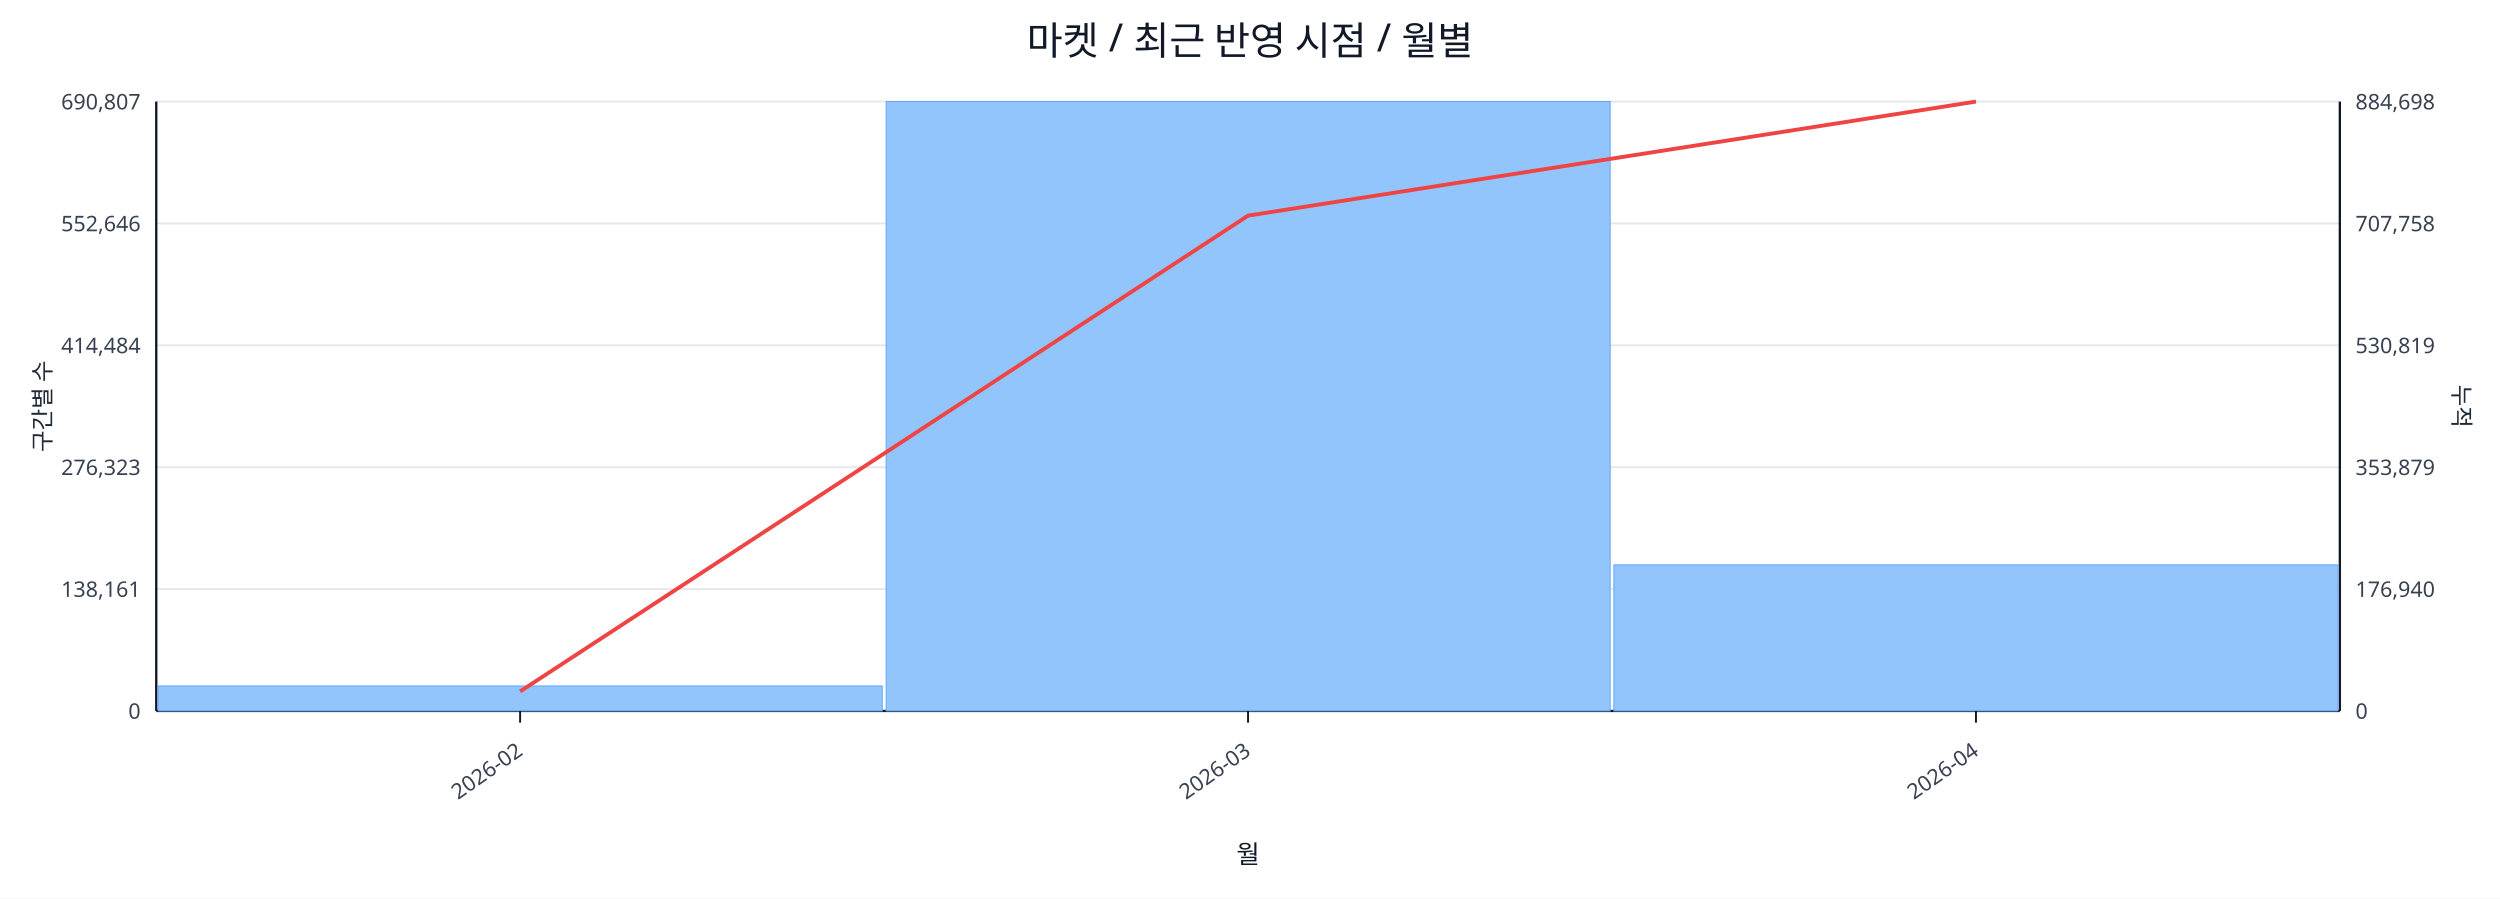
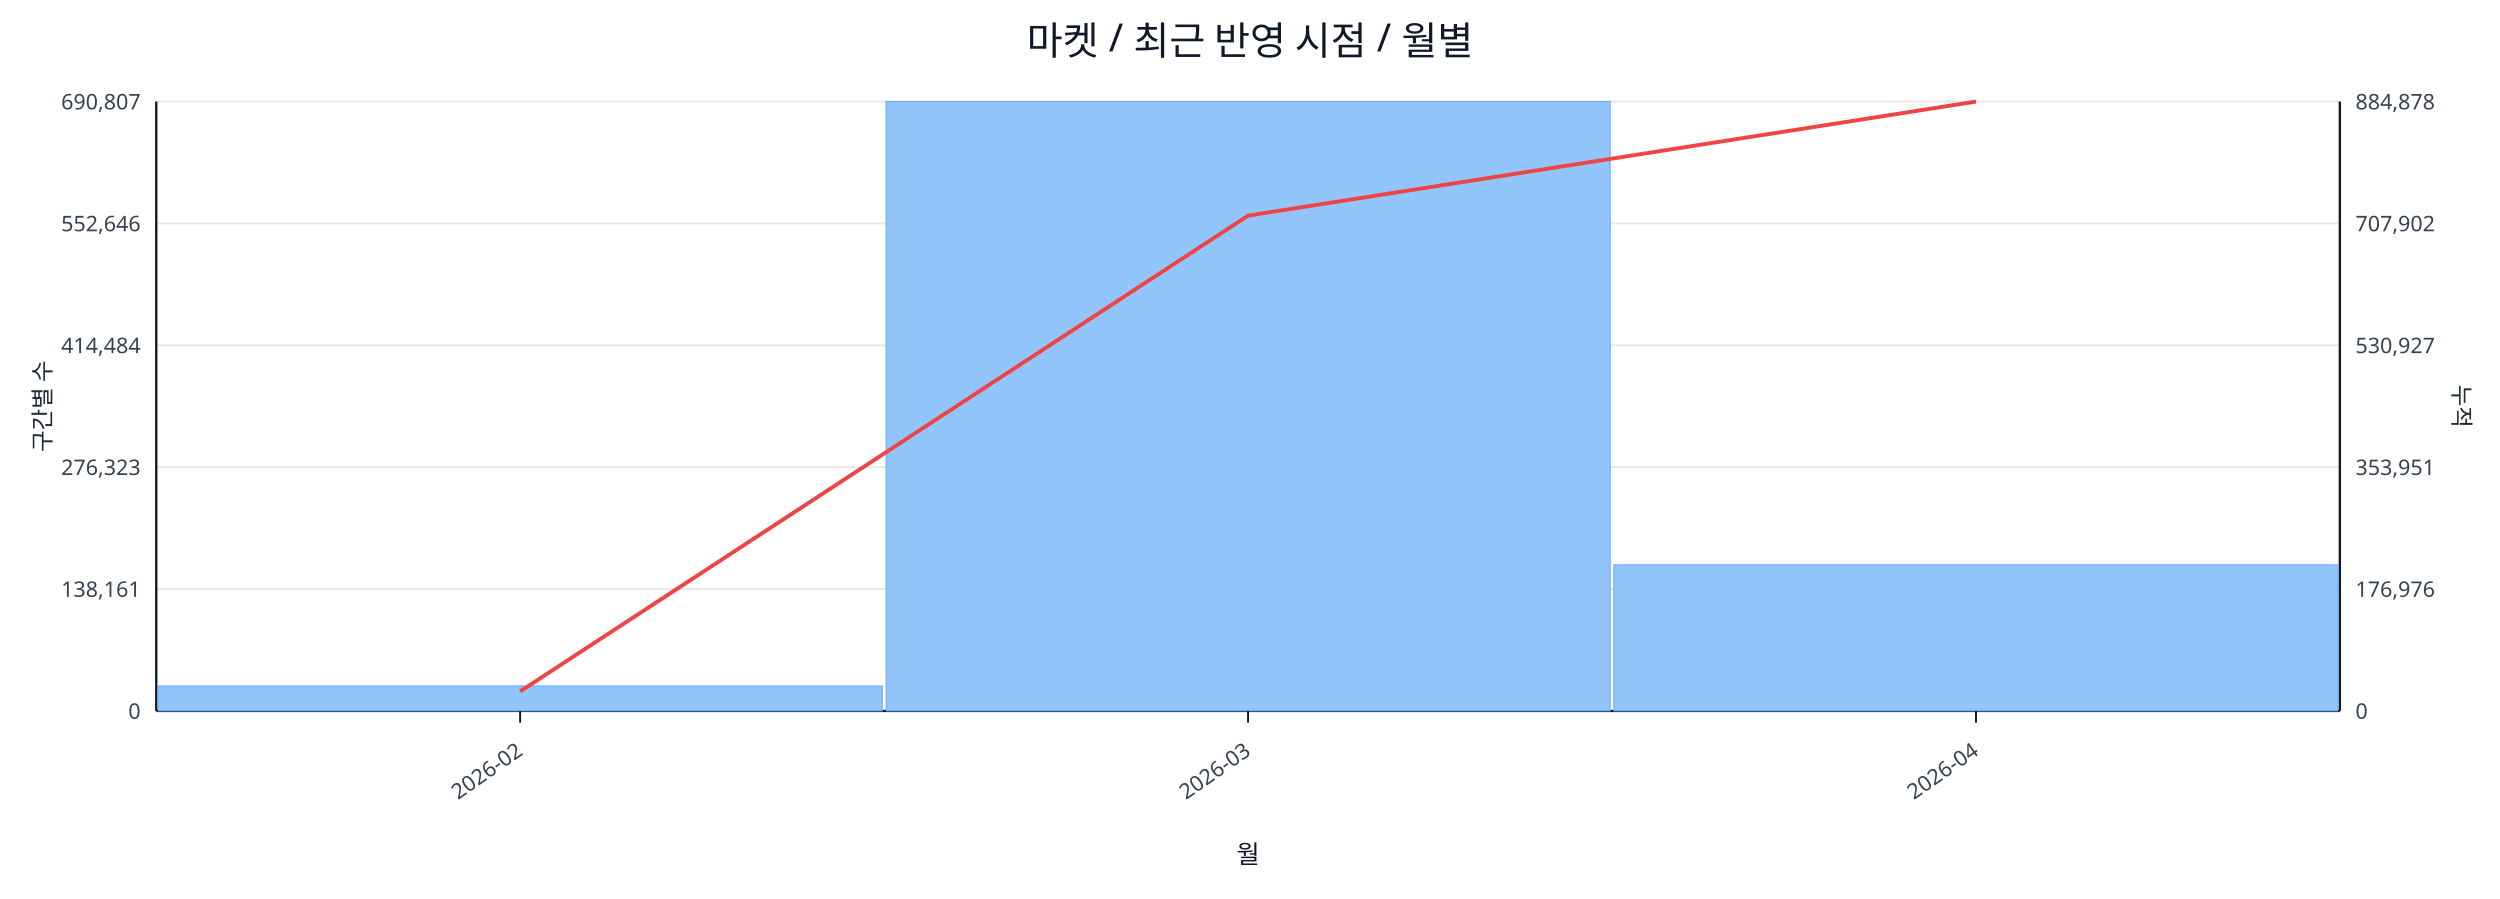
<svg xmlns="http://www.w3.org/2000/svg" width="1280" height="460" viewBox="0 0 1280 460">
  <rect x="0" y="0" width="100%" height="100%" fill="#ffffff" />
  <text x="640.0" y="28" font-size="20" text-anchor="middle" font-family="sans-serif" fill="#111827">마켓 / 최근 반영 시점 / 월별</text>
  <line x1="80.0" y1="52.0" x2="1198.0" y2="52.0" stroke="#e5e7eb" stroke-width="1" />
  <text x="72.0" y="56.0" font-size="11" text-anchor="end" font-family="sans-serif" fill="#374151">690,807</text>
-   <text x="1206.0" y="56.0" font-size="11" text-anchor="start" font-family="sans-serif" fill="#374151">884,698</text>
+   <text x="1206.0" y="56.0" font-size="11" text-anchor="start" font-family="sans-serif" fill="#374151">884,878</text>
  <line x1="80.0" y1="114.4" x2="1198.0" y2="114.4" stroke="#e5e7eb" stroke-width="1" />
  <text x="72.0" y="118.4" font-size="11" text-anchor="end" font-family="sans-serif" fill="#374151">552,646</text>
-   <text x="1206.0" y="118.4" font-size="11" text-anchor="start" font-family="sans-serif" fill="#374151">707,758</text>
+   <text x="1206.0" y="118.4" font-size="11" text-anchor="start" font-family="sans-serif" fill="#374151">707,902</text>
  <line x1="80.0" y1="176.8" x2="1198.0" y2="176.8" stroke="#e5e7eb" stroke-width="1" />
  <text x="72.0" y="180.8" font-size="11" text-anchor="end" font-family="sans-serif" fill="#374151">414,484</text>
-   <text x="1206.0" y="180.8" font-size="11" text-anchor="start" font-family="sans-serif" fill="#374151">530,819</text>
+   <text x="1206.0" y="180.8" font-size="11" text-anchor="start" font-family="sans-serif" fill="#374151">530,927</text>
  <line x1="80.0" y1="239.2" x2="1198.0" y2="239.2" stroke="#e5e7eb" stroke-width="1" />
  <text x="72.0" y="243.2" font-size="11" text-anchor="end" font-family="sans-serif" fill="#374151">276,323</text>
-   <text x="1206.0" y="243.2" font-size="11" text-anchor="start" font-family="sans-serif" fill="#374151">353,879</text>
+   <text x="1206.0" y="243.2" font-size="11" text-anchor="start" font-family="sans-serif" fill="#374151">353,951</text>
  <line x1="80.0" y1="301.6" x2="1198.0" y2="301.6" stroke="#e5e7eb" stroke-width="1" />
  <text x="72.0" y="305.6" font-size="11" text-anchor="end" font-family="sans-serif" fill="#374151">138,161</text>
-   <text x="1206.0" y="305.6" font-size="11" text-anchor="start" font-family="sans-serif" fill="#374151">176,940</text>
+   <text x="1206.0" y="305.6" font-size="11" text-anchor="start" font-family="sans-serif" fill="#374151">176,976</text>
  <line x1="80.0" y1="364.0" x2="1198.0" y2="364.0" stroke="#e5e7eb" stroke-width="1" />
  <text x="72.0" y="368.0" font-size="11" text-anchor="end" font-family="sans-serif" fill="#374151">0</text>
  <text x="1206.0" y="368.0" font-size="11" text-anchor="start" font-family="sans-serif" fill="#374151">0</text>
  <line x1="80.0" y1="364.0" x2="1198.0" y2="364.0" stroke="#111827" stroke-width="1.2" />
  <line x1="80.0" y1="52.0" x2="80.0" y2="364.0" stroke="#111827" stroke-width="1.2" />
  <line x1="1198.0" y1="52.0" x2="1198.0" y2="364.0" stroke="#111827" stroke-width="1.2" />
  <rect x="81.0" y="351.2" width="370.7" height="12.8" fill="#93c5fd" stroke="#60a5fa" stroke-width="0.5" />
  <rect x="453.7" y="52.0" width="370.7" height="312.0" fill="#93c5fd" stroke="#60a5fa" stroke-width="0.5" />
  <rect x="826.3" y="289.2" width="370.7" height="74.8" fill="#93c5fd" stroke="#60a5fa" stroke-width="0.5" />
  <polyline fill="none" stroke="#ef4444" stroke-width="2" points="266.3,354.0 639.0,110.4 1011.7,52.0" />
  <line x1="266.3" y1="364.0" x2="266.3" y2="370.0" stroke="#111827" stroke-width="1" />
  <text x="268.3" y="386.0" font-size="11" text-anchor="end" transform="rotate(-35 268.3 386.0)" font-family="sans-serif" fill="#374151">2026-02</text>
  <line x1="639.0" y1="364.0" x2="639.0" y2="370.0" stroke="#111827" stroke-width="1" />
  <text x="641.0" y="386.0" font-size="11" text-anchor="end" transform="rotate(-35 641.0 386.0)" font-family="sans-serif" fill="#374151">2026-03</text>
  <line x1="1011.7" y1="364.0" x2="1011.7" y2="370.0" stroke="#111827" stroke-width="1" />
  <text x="1013.7" y="386.0" font-size="11" text-anchor="end" transform="rotate(-35 1013.7 386.0)" font-family="sans-serif" fill="#374151">2026-04</text>
  <text x="26" y="208.0" font-size="12" transform="rotate(-90 26 208.0)" text-anchor="middle" font-family="sans-serif" fill="#1f2937">구간별 수</text>
  <text x="1256.0" y="208.0" font-size="12" transform="rotate(90 1256.0 208.0)" text-anchor="middle" font-family="sans-serif" fill="#1f2937">누적</text>
  <text x="639.0" y="442.0" font-size="13" text-anchor="middle" font-family="sans-serif" fill="#111827">월</text>
</svg>
